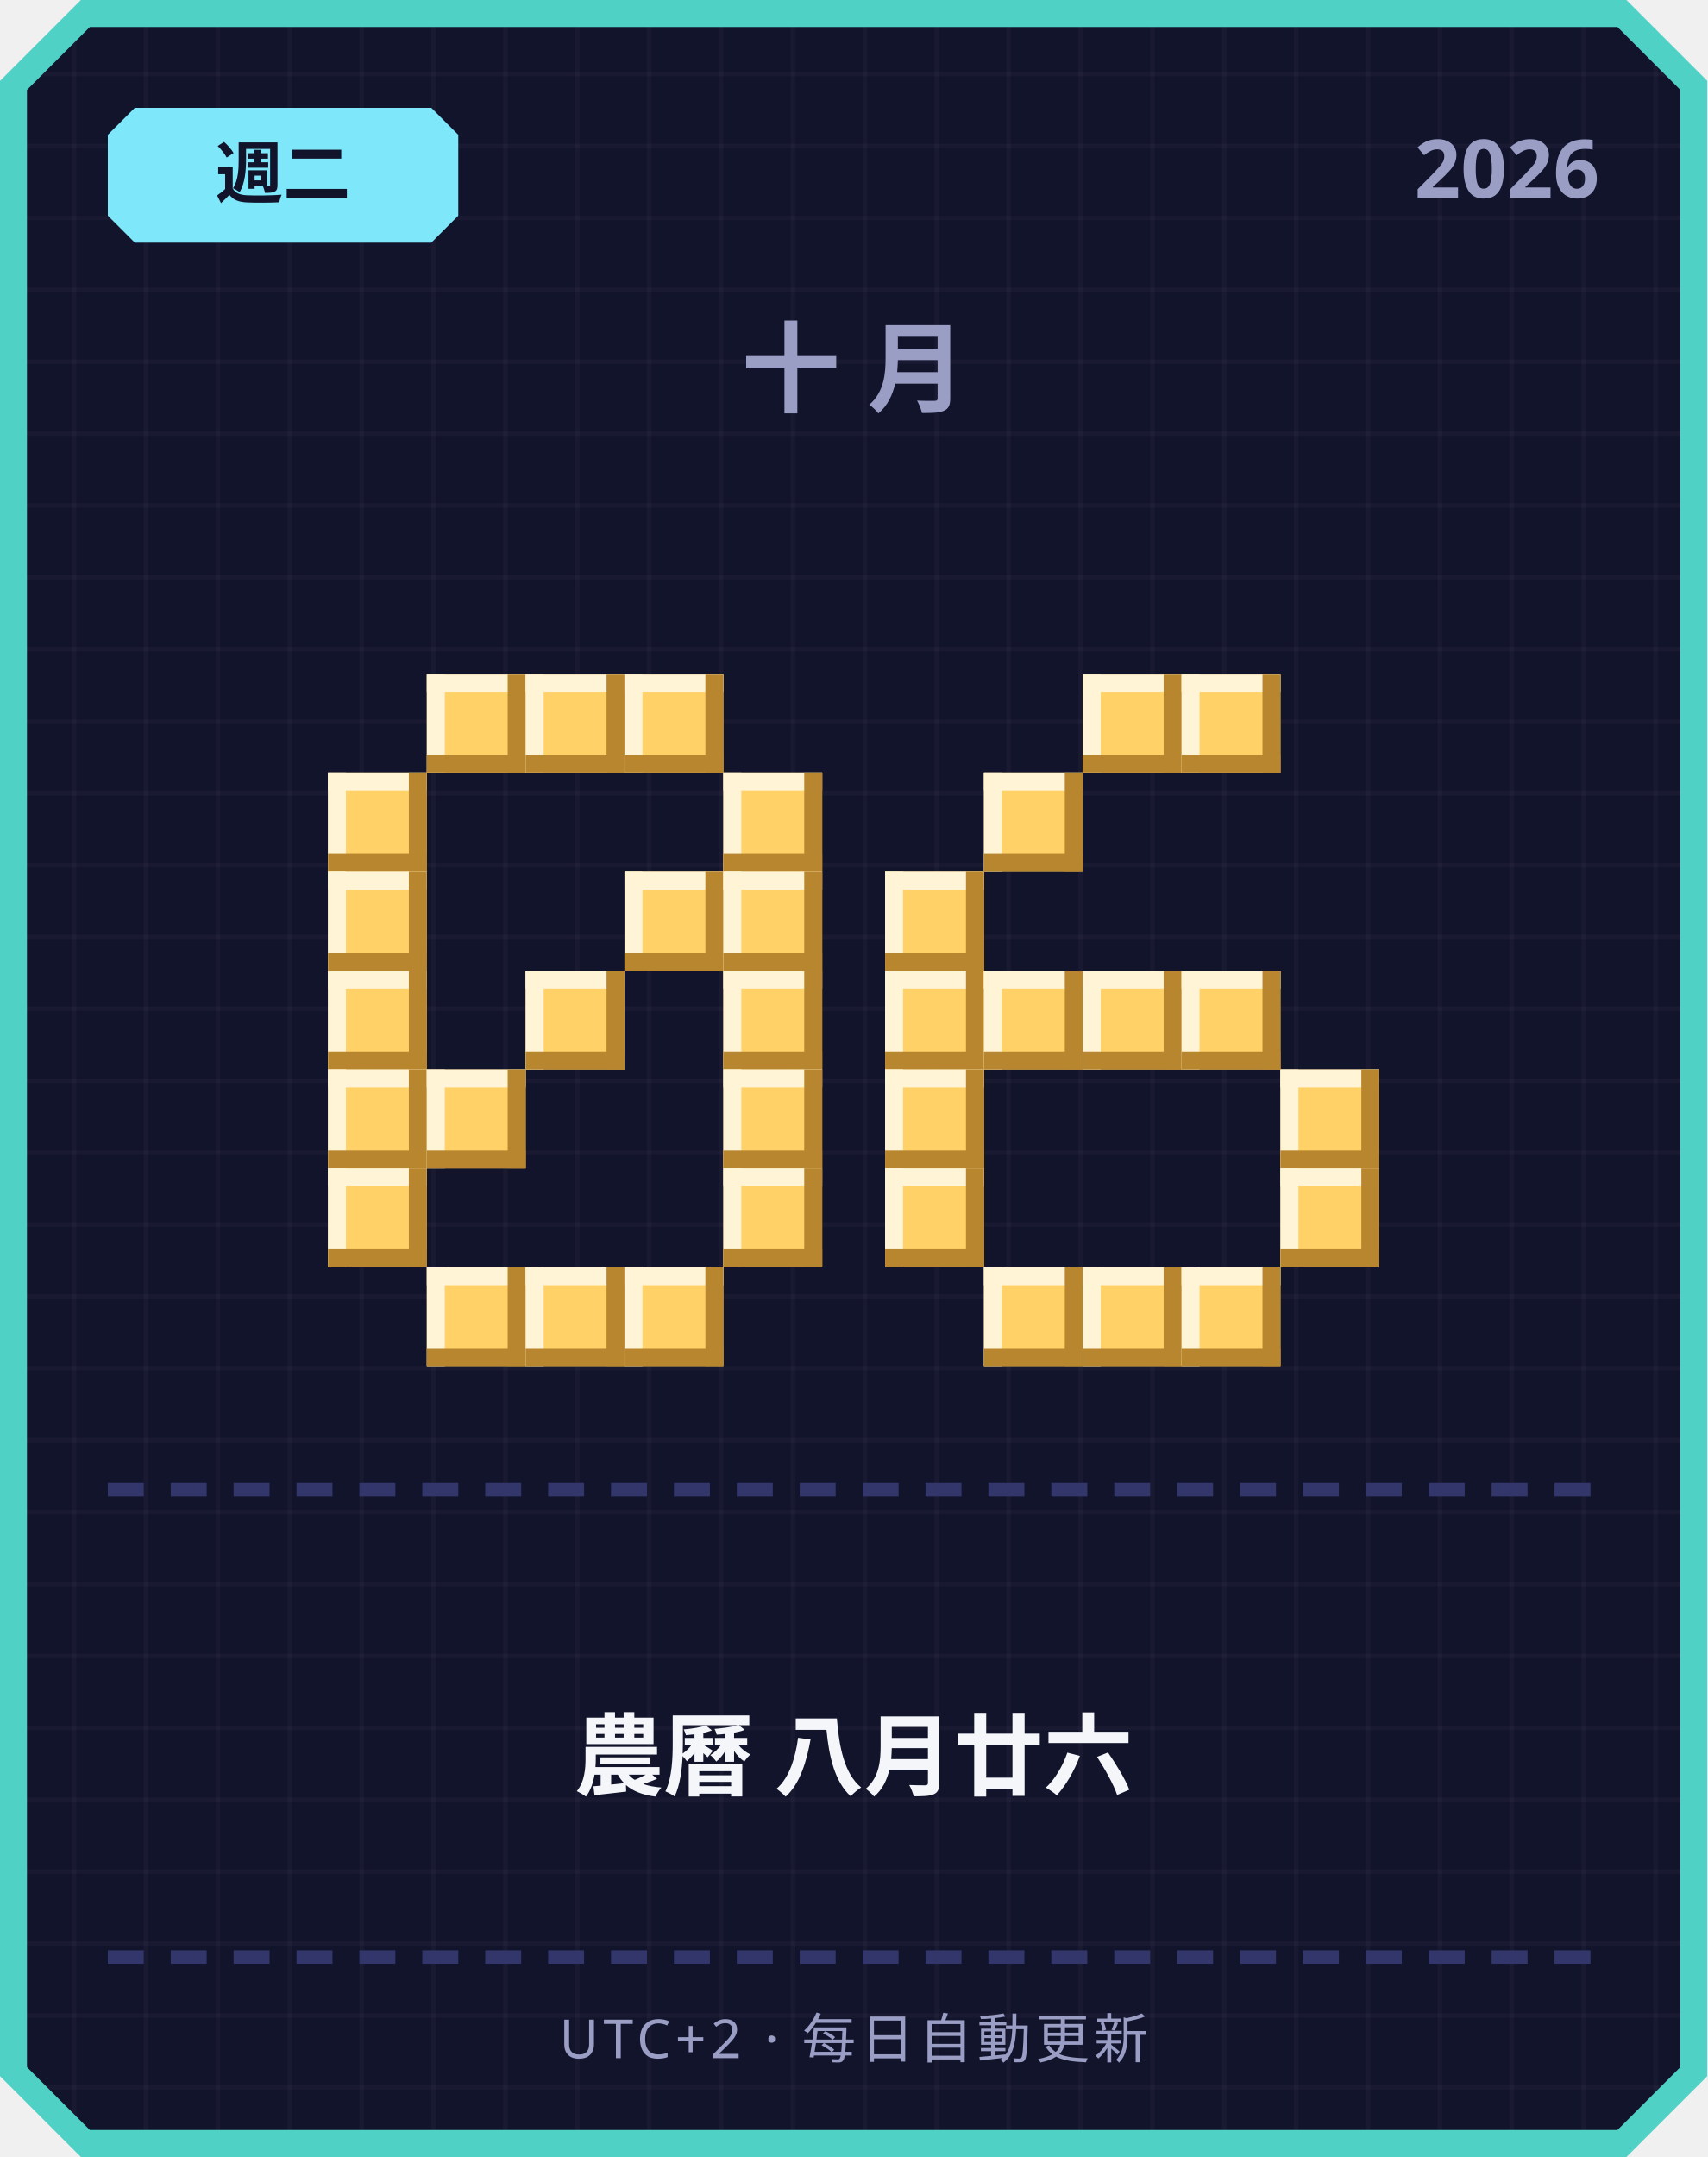
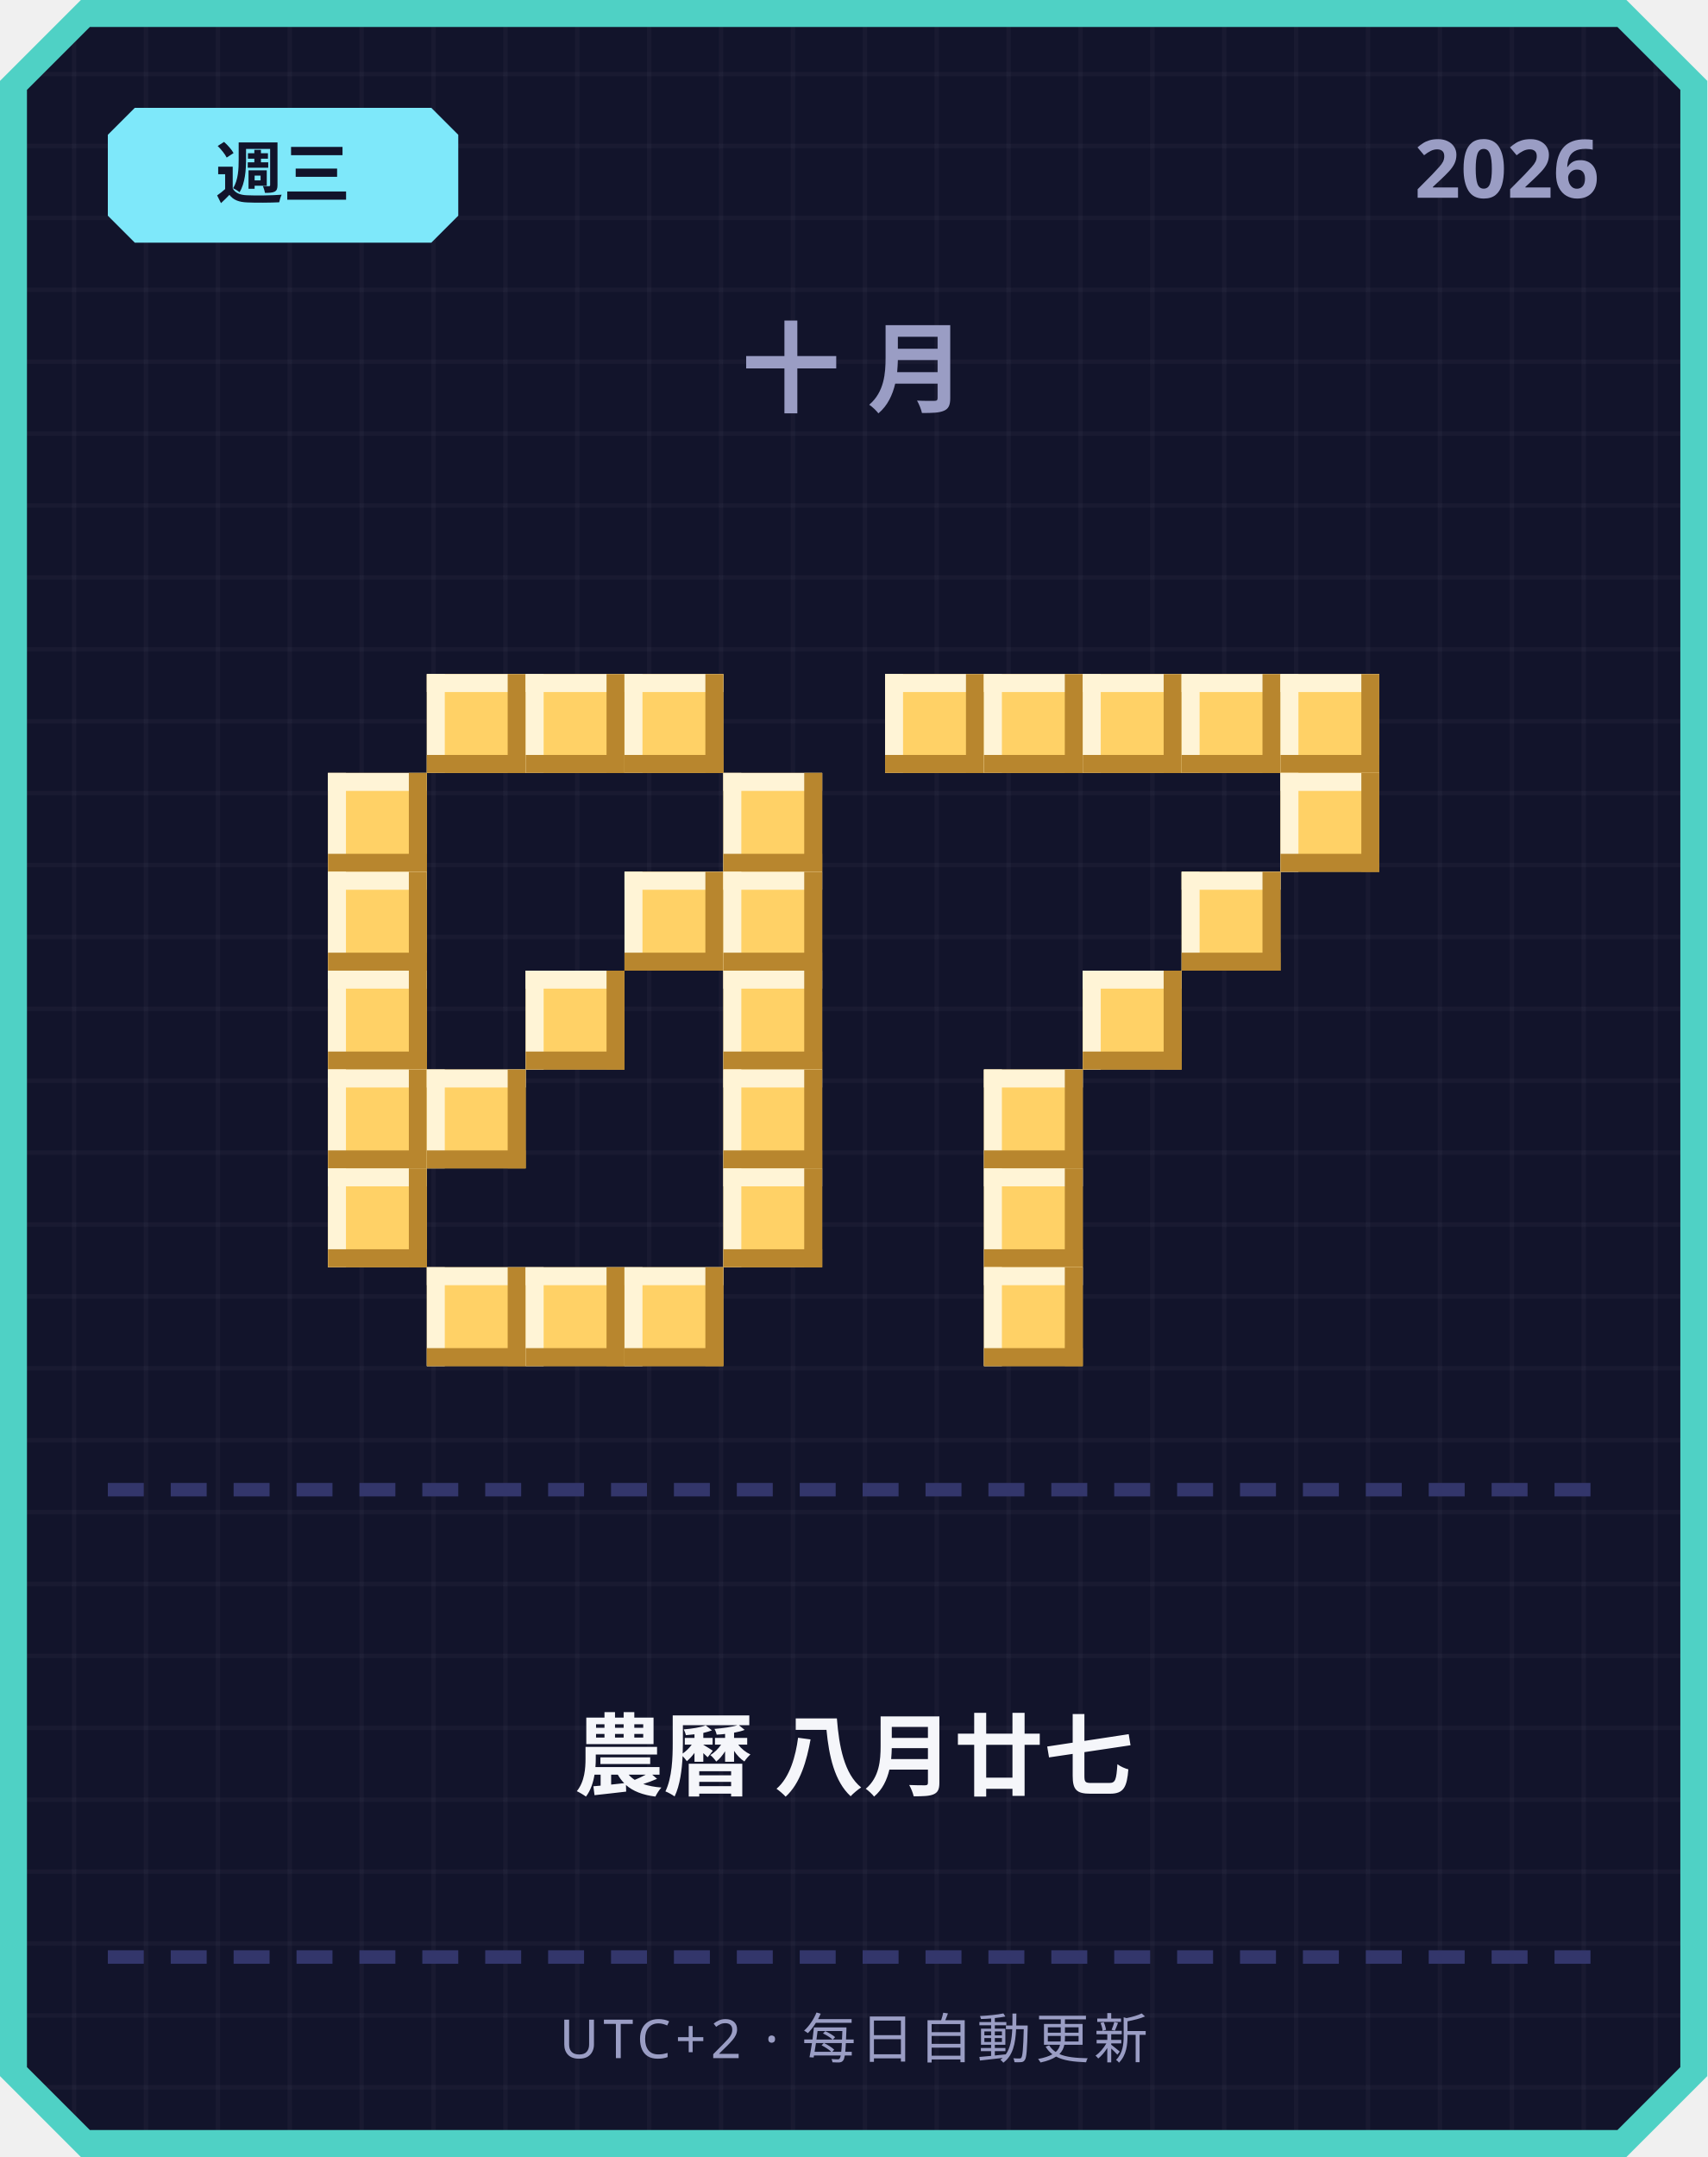
<svg xmlns="http://www.w3.org/2000/svg" width="380" height="480" viewBox="0 0 380 480">
  <defs>
    <pattern id="grid" width="16" height="16" patternUnits="userSpaceOnUse">
      <rect width="16" height="16" fill="#12142b" />
      <rect width="1" height="16" fill="#ffffff" opacity="0.03" />
      <rect width="16" height="1" fill="#ffffff" opacity="0.03" />
    </pattern>
  </defs>
  <path d="M 18,0 L 362,0 L 380,18 L 380,462 L 362,480 L 18,480 L 0,462 L 0,18 Z" fill="#4fd1c5" />
  <path d="M 20,6 L 360,6 L 374,20 L 374,460 L 360,474 L 20,474 L 6,460 L 6,20 Z" fill="url(#grid)" />
  <path d="M 30,24 L 96,24 L 102,30 L 102,48 L 96,54 L 30,54 L 24,48 L 24,30 Z" fill="#7ee8fa" />
-   <text x="63" y="44" text-anchor="middle" font-family="'Segoe UI', sans-serif" font-size="15" font-weight="700" fill="#12142b">週二</text>
+   <text x="63" y="44" text-anchor="middle" font-family="'Segoe UI', sans-serif" font-size="15" font-weight="700" fill="#12142b">週三</text>
  <text x="356" y="44" text-anchor="end" font-family="'Segoe UI', sans-serif" font-size="18" font-weight="700" fill="#9a9dc4">2026</text>
  <text x="190" y="90" text-anchor="middle" font-family="'Segoe UI', sans-serif" font-size="22" font-weight="700" letter-spacing="6" fill="#9a9dc4">十月</text>
  <rect x="95" y="150" width="22" height="22" fill="#ffd166" />
  <rect x="95" y="150" width="22" height="4" fill="#fff4d6" />
  <rect x="95" y="150" width="4" height="22" fill="#fff4d6" />
  <rect x="95" y="168" width="22" height="4" fill="#b8862e" />
  <rect x="113" y="150" width="4" height="22" fill="#b8862e" />
  <rect x="117" y="150" width="22" height="22" fill="#ffd166" />
  <rect x="117" y="150" width="22" height="4" fill="#fff4d6" />
  <rect x="117" y="150" width="4" height="22" fill="#fff4d6" />
  <rect x="117" y="168" width="22" height="4" fill="#b8862e" />
  <rect x="135" y="150" width="4" height="22" fill="#b8862e" />
  <rect x="139" y="150" width="22" height="22" fill="#ffd166" />
  <rect x="139" y="150" width="22" height="4" fill="#fff4d6" />
  <rect x="139" y="150" width="4" height="22" fill="#fff4d6" />
  <rect x="139" y="168" width="22" height="4" fill="#b8862e" />
  <rect x="157" y="150" width="4" height="22" fill="#b8862e" />
  <rect x="73" y="172" width="22" height="22" fill="#ffd166" />
  <rect x="73" y="172" width="22" height="4" fill="#fff4d6" />
  <rect x="73" y="172" width="4" height="22" fill="#fff4d6" />
  <rect x="73" y="190" width="22" height="4" fill="#b8862e" />
  <rect x="91" y="172" width="4" height="22" fill="#b8862e" />
  <rect x="161" y="172" width="22" height="22" fill="#ffd166" />
  <rect x="161" y="172" width="22" height="4" fill="#fff4d6" />
  <rect x="161" y="172" width="4" height="22" fill="#fff4d6" />
  <rect x="161" y="190" width="22" height="4" fill="#b8862e" />
  <rect x="179" y="172" width="4" height="22" fill="#b8862e" />
  <rect x="73" y="194" width="22" height="22" fill="#ffd166" />
  <rect x="73" y="194" width="22" height="4" fill="#fff4d6" />
  <rect x="73" y="194" width="4" height="22" fill="#fff4d6" />
  <rect x="73" y="212" width="22" height="4" fill="#b8862e" />
  <rect x="91" y="194" width="4" height="22" fill="#b8862e" />
  <rect x="139" y="194" width="22" height="22" fill="#ffd166" />
  <rect x="139" y="194" width="22" height="4" fill="#fff4d6" />
  <rect x="139" y="194" width="4" height="22" fill="#fff4d6" />
  <rect x="139" y="212" width="22" height="4" fill="#b8862e" />
  <rect x="157" y="194" width="4" height="22" fill="#b8862e" />
  <rect x="161" y="194" width="22" height="22" fill="#ffd166" />
  <rect x="161" y="194" width="22" height="4" fill="#fff4d6" />
  <rect x="161" y="194" width="4" height="22" fill="#fff4d6" />
  <rect x="161" y="212" width="22" height="4" fill="#b8862e" />
  <rect x="179" y="194" width="4" height="22" fill="#b8862e" />
  <rect x="73" y="216" width="22" height="22" fill="#ffd166" />
  <rect x="73" y="216" width="22" height="4" fill="#fff4d6" />
  <rect x="73" y="216" width="4" height="22" fill="#fff4d6" />
  <rect x="73" y="234" width="22" height="4" fill="#b8862e" />
  <rect x="91" y="216" width="4" height="22" fill="#b8862e" />
  <rect x="117" y="216" width="22" height="22" fill="#ffd166" />
  <rect x="117" y="216" width="22" height="4" fill="#fff4d6" />
  <rect x="117" y="216" width="4" height="22" fill="#fff4d6" />
  <rect x="117" y="234" width="22" height="4" fill="#b8862e" />
  <rect x="135" y="216" width="4" height="22" fill="#b8862e" />
  <rect x="161" y="216" width="22" height="22" fill="#ffd166" />
  <rect x="161" y="216" width="22" height="4" fill="#fff4d6" />
  <rect x="161" y="216" width="4" height="22" fill="#fff4d6" />
  <rect x="161" y="234" width="22" height="4" fill="#b8862e" />
  <rect x="179" y="216" width="4" height="22" fill="#b8862e" />
  <rect x="73" y="238" width="22" height="22" fill="#ffd166" />
  <rect x="73" y="238" width="22" height="4" fill="#fff4d6" />
  <rect x="73" y="238" width="4" height="22" fill="#fff4d6" />
  <rect x="73" y="256" width="22" height="4" fill="#b8862e" />
  <rect x="91" y="238" width="4" height="22" fill="#b8862e" />
  <rect x="95" y="238" width="22" height="22" fill="#ffd166" />
  <rect x="95" y="238" width="22" height="4" fill="#fff4d6" />
  <rect x="95" y="238" width="4" height="22" fill="#fff4d6" />
  <rect x="95" y="256" width="22" height="4" fill="#b8862e" />
  <rect x="113" y="238" width="4" height="22" fill="#b8862e" />
  <rect x="161" y="238" width="22" height="22" fill="#ffd166" />
  <rect x="161" y="238" width="22" height="4" fill="#fff4d6" />
  <rect x="161" y="238" width="4" height="22" fill="#fff4d6" />
  <rect x="161" y="256" width="22" height="4" fill="#b8862e" />
  <rect x="179" y="238" width="4" height="22" fill="#b8862e" />
  <rect x="73" y="260" width="22" height="22" fill="#ffd166" />
  <rect x="73" y="260" width="22" height="4" fill="#fff4d6" />
  <rect x="73" y="260" width="4" height="22" fill="#fff4d6" />
  <rect x="73" y="278" width="22" height="4" fill="#b8862e" />
  <rect x="91" y="260" width="4" height="22" fill="#b8862e" />
  <rect x="161" y="260" width="22" height="22" fill="#ffd166" />
  <rect x="161" y="260" width="22" height="4" fill="#fff4d6" />
  <rect x="161" y="260" width="4" height="22" fill="#fff4d6" />
  <rect x="161" y="278" width="22" height="4" fill="#b8862e" />
  <rect x="179" y="260" width="4" height="22" fill="#b8862e" />
  <rect x="95" y="282" width="22" height="22" fill="#ffd166" />
  <rect x="95" y="282" width="22" height="4" fill="#fff4d6" />
  <rect x="95" y="282" width="4" height="22" fill="#fff4d6" />
  <rect x="95" y="300" width="22" height="4" fill="#b8862e" />
  <rect x="113" y="282" width="4" height="22" fill="#b8862e" />
  <rect x="117" y="282" width="22" height="22" fill="#ffd166" />
  <rect x="117" y="282" width="22" height="4" fill="#fff4d6" />
  <rect x="117" y="282" width="4" height="22" fill="#fff4d6" />
  <rect x="117" y="300" width="22" height="4" fill="#b8862e" />
  <rect x="135" y="282" width="4" height="22" fill="#b8862e" />
  <rect x="139" y="282" width="22" height="22" fill="#ffd166" />
  <rect x="139" y="282" width="22" height="4" fill="#fff4d6" />
  <rect x="139" y="282" width="4" height="22" fill="#fff4d6" />
  <rect x="139" y="300" width="22" height="4" fill="#b8862e" />
  <rect x="157" y="282" width="4" height="22" fill="#b8862e" />
+   <rect x="197" y="150" width="22" height="22" fill="#ffd166" />
+   <rect x="197" y="150" width="22" height="4" fill="#fff4d6" />
+   <rect x="197" y="150" width="4" height="22" fill="#fff4d6" />
+   <rect x="197" y="168" width="22" height="4" fill="#b8862e" />
+   <rect x="215" y="150" width="4" height="22" fill="#b8862e" />
+   <rect x="219" y="150" width="22" height="22" fill="#ffd166" />
+   <rect x="219" y="150" width="22" height="4" fill="#fff4d6" />
+   <rect x="219" y="150" width="4" height="22" fill="#fff4d6" />
+   <rect x="219" y="168" width="22" height="4" fill="#b8862e" />
+   <rect x="237" y="150" width="4" height="22" fill="#b8862e" />
  <rect x="241" y="150" width="22" height="22" fill="#ffd166" />
  <rect x="241" y="150" width="22" height="4" fill="#fff4d6" />
  <rect x="241" y="150" width="4" height="22" fill="#fff4d6" />
  <rect x="241" y="168" width="22" height="4" fill="#b8862e" />
  <rect x="259" y="150" width="4" height="22" fill="#b8862e" />
  <rect x="263" y="150" width="22" height="22" fill="#ffd166" />
  <rect x="263" y="150" width="22" height="4" fill="#fff4d6" />
  <rect x="263" y="150" width="4" height="22" fill="#fff4d6" />
  <rect x="263" y="168" width="22" height="4" fill="#b8862e" />
  <rect x="281" y="150" width="4" height="22" fill="#b8862e" />
-   <rect x="219" y="172" width="22" height="22" fill="#ffd166" />
-   <rect x="219" y="172" width="22" height="4" fill="#fff4d6" />
-   <rect x="219" y="172" width="4" height="22" fill="#fff4d6" />
-   <rect x="219" y="190" width="22" height="4" fill="#b8862e" />
-   <rect x="237" y="172" width="4" height="22" fill="#b8862e" />
-   <rect x="197" y="194" width="22" height="22" fill="#ffd166" />
-   <rect x="197" y="194" width="22" height="4" fill="#fff4d6" />
-   <rect x="197" y="194" width="4" height="22" fill="#fff4d6" />
-   <rect x="197" y="212" width="22" height="4" fill="#b8862e" />
-   <rect x="215" y="194" width="4" height="22" fill="#b8862e" />
-   <rect x="197" y="216" width="22" height="22" fill="#ffd166" />
-   <rect x="197" y="216" width="22" height="4" fill="#fff4d6" />
-   <rect x="197" y="216" width="4" height="22" fill="#fff4d6" />
-   <rect x="197" y="234" width="22" height="4" fill="#b8862e" />
-   <rect x="215" y="216" width="4" height="22" fill="#b8862e" />
-   <rect x="219" y="216" width="22" height="22" fill="#ffd166" />
-   <rect x="219" y="216" width="22" height="4" fill="#fff4d6" />
-   <rect x="219" y="216" width="4" height="22" fill="#fff4d6" />
-   <rect x="219" y="234" width="22" height="4" fill="#b8862e" />
-   <rect x="237" y="216" width="4" height="22" fill="#b8862e" />
+   <rect x="285" y="150" width="22" height="22" fill="#ffd166" />
+   <rect x="285" y="150" width="22" height="4" fill="#fff4d6" />
+   <rect x="285" y="150" width="4" height="22" fill="#fff4d6" />
+   <rect x="285" y="168" width="22" height="4" fill="#b8862e" />
+   <rect x="303" y="150" width="4" height="22" fill="#b8862e" />
+   <rect x="285" y="172" width="22" height="22" fill="#ffd166" />
+   <rect x="285" y="172" width="22" height="4" fill="#fff4d6" />
+   <rect x="285" y="172" width="4" height="22" fill="#fff4d6" />
+   <rect x="285" y="190" width="22" height="4" fill="#b8862e" />
+   <rect x="303" y="172" width="4" height="22" fill="#b8862e" />
+   <rect x="263" y="194" width="22" height="22" fill="#ffd166" />
+   <rect x="263" y="194" width="22" height="4" fill="#fff4d6" />
+   <rect x="263" y="194" width="4" height="22" fill="#fff4d6" />
+   <rect x="263" y="212" width="22" height="4" fill="#b8862e" />
+   <rect x="281" y="194" width="4" height="22" fill="#b8862e" />
  <rect x="241" y="216" width="22" height="22" fill="#ffd166" />
  <rect x="241" y="216" width="22" height="4" fill="#fff4d6" />
  <rect x="241" y="216" width="4" height="22" fill="#fff4d6" />
  <rect x="241" y="234" width="22" height="4" fill="#b8862e" />
  <rect x="259" y="216" width="4" height="22" fill="#b8862e" />
-   <rect x="263" y="216" width="22" height="22" fill="#ffd166" />
-   <rect x="263" y="216" width="22" height="4" fill="#fff4d6" />
-   <rect x="263" y="216" width="4" height="22" fill="#fff4d6" />
-   <rect x="263" y="234" width="22" height="4" fill="#b8862e" />
-   <rect x="281" y="216" width="4" height="22" fill="#b8862e" />
-   <rect x="197" y="238" width="22" height="22" fill="#ffd166" />
-   <rect x="197" y="238" width="22" height="4" fill="#fff4d6" />
-   <rect x="197" y="238" width="4" height="22" fill="#fff4d6" />
-   <rect x="197" y="256" width="22" height="4" fill="#b8862e" />
-   <rect x="215" y="238" width="4" height="22" fill="#b8862e" />
-   <rect x="285" y="238" width="22" height="22" fill="#ffd166" />
-   <rect x="285" y="238" width="22" height="4" fill="#fff4d6" />
-   <rect x="285" y="238" width="4" height="22" fill="#fff4d6" />
-   <rect x="285" y="256" width="22" height="4" fill="#b8862e" />
-   <rect x="303" y="238" width="4" height="22" fill="#b8862e" />
-   <rect x="197" y="260" width="22" height="22" fill="#ffd166" />
-   <rect x="197" y="260" width="22" height="4" fill="#fff4d6" />
-   <rect x="197" y="260" width="4" height="22" fill="#fff4d6" />
-   <rect x="197" y="278" width="22" height="4" fill="#b8862e" />
-   <rect x="215" y="260" width="4" height="22" fill="#b8862e" />
-   <rect x="285" y="260" width="22" height="22" fill="#ffd166" />
-   <rect x="285" y="260" width="22" height="4" fill="#fff4d6" />
-   <rect x="285" y="260" width="4" height="22" fill="#fff4d6" />
-   <rect x="285" y="278" width="22" height="4" fill="#b8862e" />
-   <rect x="303" y="260" width="4" height="22" fill="#b8862e" />
+   <rect x="219" y="238" width="22" height="22" fill="#ffd166" />
+   <rect x="219" y="238" width="22" height="4" fill="#fff4d6" />
+   <rect x="219" y="238" width="4" height="22" fill="#fff4d6" />
+   <rect x="219" y="256" width="22" height="4" fill="#b8862e" />
+   <rect x="237" y="238" width="4" height="22" fill="#b8862e" />
+   <rect x="219" y="260" width="22" height="22" fill="#ffd166" />
+   <rect x="219" y="260" width="22" height="4" fill="#fff4d6" />
+   <rect x="219" y="260" width="4" height="22" fill="#fff4d6" />
+   <rect x="219" y="278" width="22" height="4" fill="#b8862e" />
+   <rect x="237" y="260" width="4" height="22" fill="#b8862e" />
  <rect x="219" y="282" width="22" height="22" fill="#ffd166" />
  <rect x="219" y="282" width="22" height="4" fill="#fff4d6" />
  <rect x="219" y="282" width="4" height="22" fill="#fff4d6" />
  <rect x="219" y="300" width="22" height="4" fill="#b8862e" />
  <rect x="237" y="282" width="4" height="22" fill="#b8862e" />
-   <rect x="241" y="282" width="22" height="22" fill="#ffd166" />
-   <rect x="241" y="282" width="22" height="4" fill="#fff4d6" />
-   <rect x="241" y="282" width="4" height="22" fill="#fff4d6" />
-   <rect x="241" y="300" width="22" height="4" fill="#b8862e" />
-   <rect x="259" y="282" width="4" height="22" fill="#b8862e" />
-   <rect x="263" y="282" width="22" height="22" fill="#ffd166" />
-   <rect x="263" y="282" width="22" height="4" fill="#fff4d6" />
-   <rect x="263" y="282" width="4" height="22" fill="#fff4d6" />
-   <rect x="263" y="300" width="22" height="4" fill="#b8862e" />
-   <rect x="281" y="282" width="4" height="22" fill="#b8862e" />
  <rect x="24" y="330" width="8" height="3" fill="#33366b" />
  <rect x="38" y="330" width="8" height="3" fill="#33366b" />
  <rect x="52" y="330" width="8" height="3" fill="#33366b" />
  <rect x="66" y="330" width="8" height="3" fill="#33366b" />
  <rect x="80" y="330" width="8" height="3" fill="#33366b" />
  <rect x="94" y="330" width="8" height="3" fill="#33366b" />
  <rect x="108" y="330" width="8" height="3" fill="#33366b" />
  <rect x="122" y="330" width="8" height="3" fill="#33366b" />
  <rect x="136" y="330" width="8" height="3" fill="#33366b" />
  <rect x="150" y="330" width="8" height="3" fill="#33366b" />
  <rect x="164" y="330" width="8" height="3" fill="#33366b" />
  <rect x="178" y="330" width="8" height="3" fill="#33366b" />
  <rect x="192" y="330" width="8" height="3" fill="#33366b" />
  <rect x="206" y="330" width="8" height="3" fill="#33366b" />
  <rect x="220" y="330" width="8" height="3" fill="#33366b" />
  <rect x="234" y="330" width="8" height="3" fill="#33366b" />
  <rect x="248" y="330" width="8" height="3" fill="#33366b" />
  <rect x="262" y="330" width="8" height="3" fill="#33366b" />
  <rect x="276" y="330" width="8" height="3" fill="#33366b" />
  <rect x="290" y="330" width="8" height="3" fill="#33366b" />
  <rect x="304" y="330" width="8" height="3" fill="#33366b" />
  <rect x="318" y="330" width="8" height="3" fill="#33366b" />
  <rect x="332" y="330" width="8" height="3" fill="#33366b" />
  <rect x="346" y="330" width="8" height="3" fill="#33366b" />
-   <text x="190" y="398" text-anchor="middle" font-family="'Segoe UI', 'Microsoft JhengHei', sans-serif" font-size="20" font-weight="700" fill="#f5f6fa">農曆 八月廿六</text>
+   <text x="190" y="398" text-anchor="middle" font-family="'Segoe UI', 'Microsoft JhengHei', sans-serif" font-size="20" font-weight="700" fill="#f5f6fa">農曆 八月廿七</text>
  <rect x="24" y="434" width="8" height="3" fill="#33366b" />
  <rect x="38" y="434" width="8" height="3" fill="#33366b" />
  <rect x="52" y="434" width="8" height="3" fill="#33366b" />
  <rect x="66" y="434" width="8" height="3" fill="#33366b" />
  <rect x="80" y="434" width="8" height="3" fill="#33366b" />
  <rect x="94" y="434" width="8" height="3" fill="#33366b" />
  <rect x="108" y="434" width="8" height="3" fill="#33366b" />
  <rect x="122" y="434" width="8" height="3" fill="#33366b" />
  <rect x="136" y="434" width="8" height="3" fill="#33366b" />
  <rect x="150" y="434" width="8" height="3" fill="#33366b" />
  <rect x="164" y="434" width="8" height="3" fill="#33366b" />
  <rect x="178" y="434" width="8" height="3" fill="#33366b" />
  <rect x="192" y="434" width="8" height="3" fill="#33366b" />
  <rect x="206" y="434" width="8" height="3" fill="#33366b" />
  <rect x="220" y="434" width="8" height="3" fill="#33366b" />
  <rect x="234" y="434" width="8" height="3" fill="#33366b" />
  <rect x="248" y="434" width="8" height="3" fill="#33366b" />
  <rect x="262" y="434" width="8" height="3" fill="#33366b" />
  <rect x="276" y="434" width="8" height="3" fill="#33366b" />
  <rect x="290" y="434" width="8" height="3" fill="#33366b" />
  <rect x="304" y="434" width="8" height="3" fill="#33366b" />
  <rect x="318" y="434" width="8" height="3" fill="#33366b" />
  <rect x="332" y="434" width="8" height="3" fill="#33366b" />
  <rect x="346" y="434" width="8" height="3" fill="#33366b" />
  <text x="190" y="458" text-anchor="middle" font-family="'Segoe UI', sans-serif" font-size="12" letter-spacing="1" fill="#9a9dc4">UTC+2 · 每日自動更新</text>
</svg>
